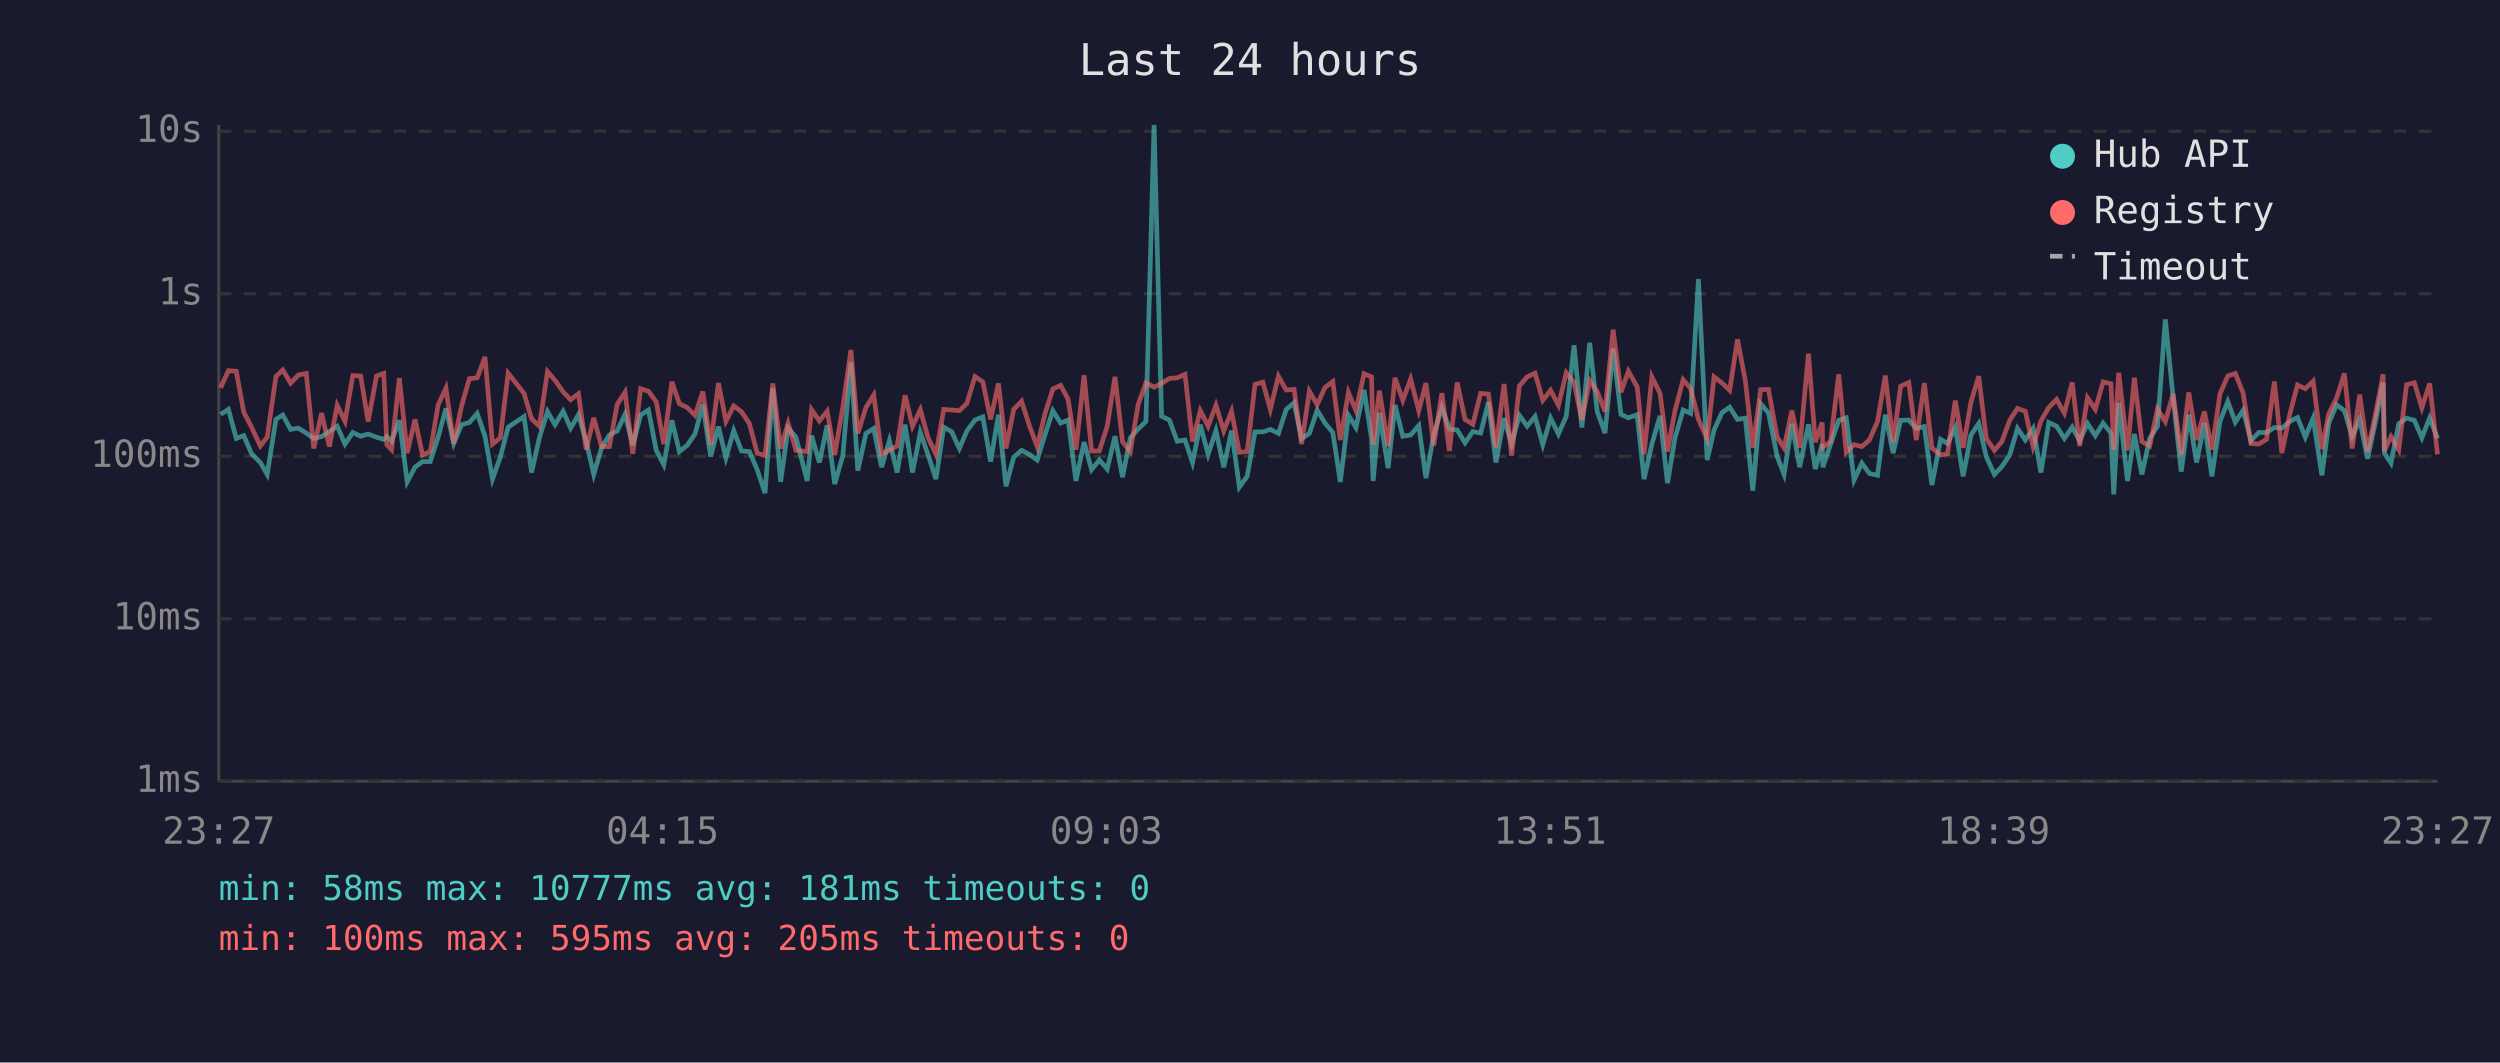
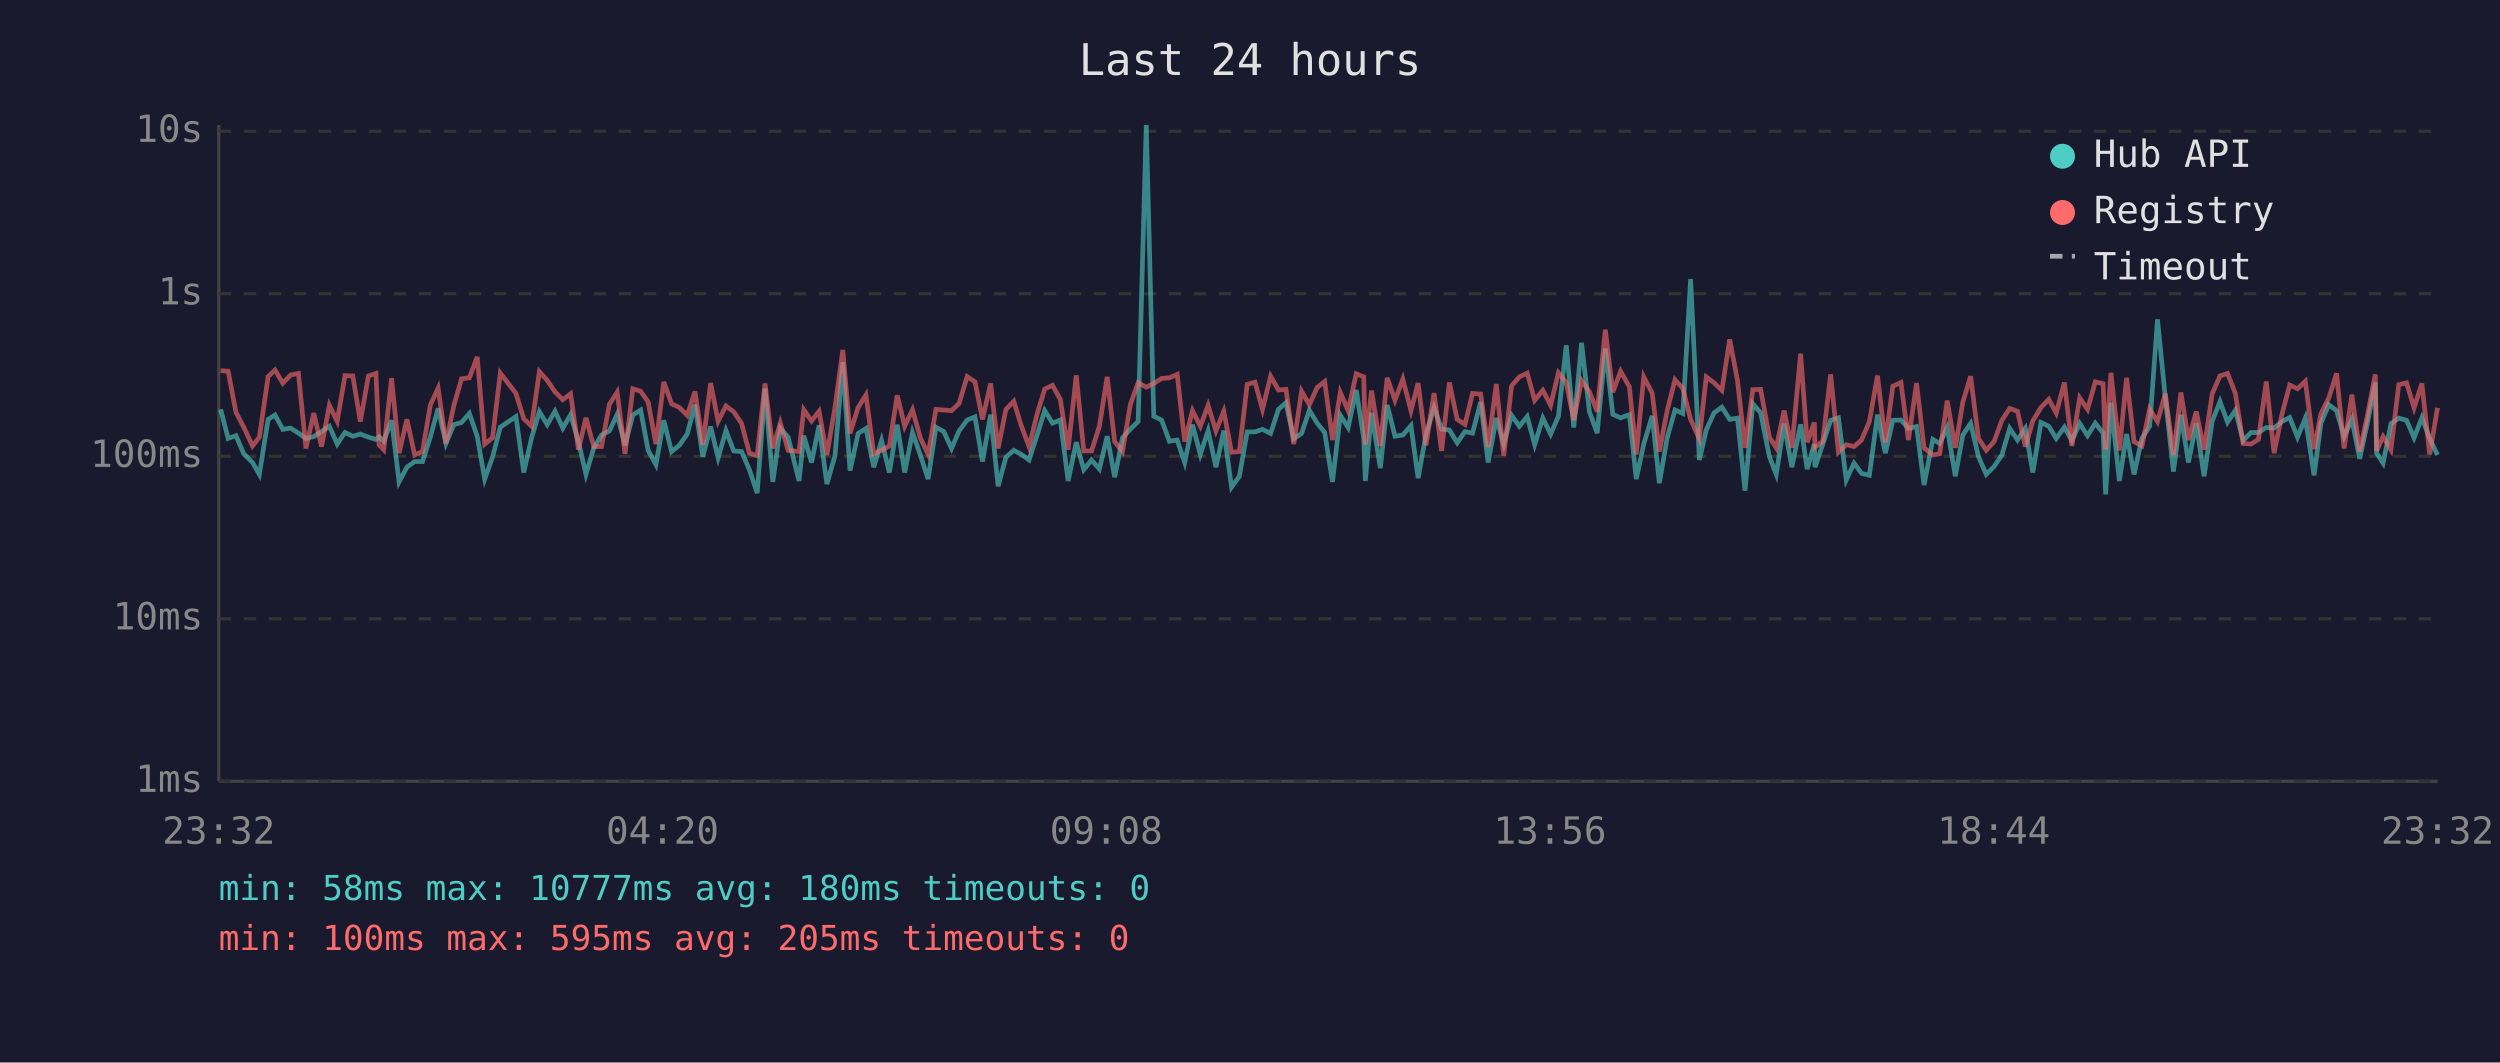
<svg xmlns="http://www.w3.org/2000/svg" viewBox="0 0 800 340" font-family="monospace" font-size="12">
  <rect width="800" height="340" fill="#1a1a2e" />
  <text x="400" y="24" fill="#e0e0e0" font-size="14" text-anchor="middle">Last 24 hours</text>
  <line x1="70" y1="40" x2="70" y2="250" stroke="#444" stroke-width="1" />
  <line x1="70" y1="250" x2="780" y2="250" stroke="#444" stroke-width="1" />
  <line x1="70" y1="250" x2="780" y2="250" stroke="#333" stroke-width="1" stroke-dasharray="4" />
  <text x="65" y="250" fill="#888" text-anchor="end" dominant-baseline="middle">1ms</text>
  <line x1="70" y1="198" x2="780" y2="198" stroke="#333" stroke-width="1" stroke-dasharray="4" />
  <text x="65" y="198" fill="#888" text-anchor="end" dominant-baseline="middle">10ms</text>
  <line x1="70" y1="146" x2="780" y2="146" stroke="#333" stroke-width="1" stroke-dasharray="4" />
  <text x="65" y="146" fill="#888" text-anchor="end" dominant-baseline="middle">100ms</text>
  <line x1="70" y1="94" x2="780" y2="94" stroke="#333" stroke-width="1" stroke-dasharray="4" />
  <text x="65" y="94" fill="#888" text-anchor="end" dominant-baseline="middle">1s</text>
  <line x1="70" y1="42" x2="780" y2="42" stroke="#333" stroke-width="1" stroke-dasharray="4" />
  <text x="65" y="42" fill="#888" text-anchor="end" dominant-baseline="middle">10s</text>
-   <text x="70" y="270" fill="#888" text-anchor="middle">23:27</text>
-   <text x="212" y="270" fill="#888" text-anchor="middle">04:15</text>
-   <text x="354" y="270" fill="#888" text-anchor="middle">09:03</text>
-   <text x="496" y="270" fill="#888" text-anchor="middle">13:51</text>
-   <text x="638" y="270" fill="#888" text-anchor="middle">18:39</text>
-   <text x="780" y="270" fill="#888" text-anchor="middle">23:27</text>
-   <polyline points="70.6,132.6 73.1,131.0 75.6,140.3 78.0,139.4 80.5,145.2 83.3,148.0 85.5,151.8 88.3,134.2 90.5,132.8 93.0,137.4 95.5,137.0 98.0,138.6 100.4,140.3 102.9,139.7 105.4,138.1 107.9,136.4 110.4,142.1 112.9,138.4 115.4,139.6 117.8,138.9 120.5,139.9 122.8,140.6 123.8,139.7 125.3,141.2 127.8,134.5 130.3,154.2 132.8,149.5 135.2,147.7 137.7,147.7 140.2,139.9 142.7,130.7 145.2,141.9 147.7,135.9 150.2,135.2 152.7,132.3 155.2,139.6 157.6,153.3 160.1,146.3 162.6,136.7 167.7,133.3 170.1,151.2 172.6,140.1 175.2,131.7 177.6,135.9 180.2,131.6 182.6,137.0 185.1,132.7 187.6,141.3 190.0,151.8 192.5,143.3 195.0,139.2 197.5,137.9 200.0,132.6 202.5,142.5 205.0,132.8 207.5,131.2 210.0,144.1 212.4,148.7 215.0,134.5 217.4,144.5 219.9,142.5 222.4,138.9 224.9,129.5 227.4,146.1 229.9,136.5 232.3,146.5 234.8,137.8 237.3,144.3 239.8,144.5 242.3,150.3 244.8,157.8 247.3,124.3 249.8,154.2 252.2,137.0 254.7,139.9 258.3,153.9 259.7,139.4 262.2,148.0 264.7,136.1 267.1,154.9 269.7,145.8 272.3,115.9 274.5,150.6 277.1,138.7 279.6,137.1 282.1,149.5 284.6,141.0 287.1,151.2 289.6,135.9 292.0,151.2 294.5,138.4 297.0,145.6 299.5,153.3 302.0,136.7 304.5,138.1 307.0,143.5 309.4,137.9 312.0,134.4 314.5,133.4 317.0,147.7 319.5,132.7 321.9,155.6 324.4,146.3 326.9,144.1 329.4,145.4 331.9,147.2 334.4,139.1 336.9,131.4 339.4,135.4 341.8,134.4 344.3,153.9 346.9,141.5 349.3,150.3 351.8,147.2 354.3,150.1 356.8,139.6 359.2,152.7 361.7,140.1 364.2,137.3 366.7,134.9 369.3,40.0 371.7,133.2 374.2,134.4 376.7,141.2 379.2,140.8 381.6,148.0 384.1,135.9 386.6,145.4 389.1,137.8 391.6,149.5 394.1,137.8 396.6,155.9 399.1,152.4 401.6,138.2 404.1,138.2 406.5,137.4 409.1,138.7 411.6,131.0 414.1,128.9 416.5,140.4 419.0,138.7 421.5,131.3 424.0,135.4 426.5,138.4 428.9,154.2 431.5,132.9 433.9,136.8 436.5,124.8 438.9,140.4 439.4,153.9 441.4,132.1 444.2,149.8 446.4,129.6 448.9,139.6 451.4,139.2 454.0,136.2 456.3,153.0 458.8,139.1 461.4,130.4 463.8,137.3 466.3,137.6 468.8,141.7 471.3,138.1 473.8,138.6 476.3,128.7 478.7,148.0 481.3,133.8 483.7,142.1 486.2,132.9 488.7,136.4 491.2,133.3 493.7,142.3 496.2,133.8 498.7,138.9 501.2,133.2 503.7,110.5 506.2,136.8 508.7,109.7 511.1,131.7 513.6,138.6 516.2,111.5 518.7,132.6 521.1,133.7 523.9,132.7 526.1,153.3 528.6,142.1 531.2,133.1 533.6,154.6 536.0,140.1 538.6,131.2 541.0,132.3 543.5,89.3 546.3,147.2 548.5,137.6 551.0,132.1 553.5,130.3 556.0,134.2 558.5,133.8 560.9,157.0 563.4,129.2 565.9,132.1 568.7,146.1 570.9,151.8 573.4,135.6 575.9,149.5 578.7,135.8 580.9,150.1 583.1,142.1 583.3,149.5 585.8,142.1 588.4,134.5 590.8,133.7 593.3,153.6 595.8,148.2 598.2,151.5 600.8,152.1 603.3,132.7 605.8,145.0 608.2,134.5 610.8,134.4 613.2,137.1 615.8,136.5 618.2,155.2 621.0,140.6 623.2,141.9 625.7,136.8 628.2,152.4 630.7,139.2 633.2,135.5 635.6,146.1 638.2,151.8 640.6,149.3 643.1,145.6 645.6,137.1 648.1,140.8 650.6,137.1 653.1,151.2 655.6,135.2 658.1,136.4 660.6,140.3 663.1,136.7 665.5,141.0 668.0,135.5 670.5,139.4 673.0,135.4 675.5,138.6 676.4,158.2 678.0,128.9 680.8,153.9 683.0,138.9 685.4,151.8 687.9,140.3 690.4,136.4 692.9,102.2 695.4,127.3 698.0,150.9 700.4,132.7 702.9,148.0 705.4,135.4 707.8,152.4 710.4,134.8 712.9,128.5 715.3,135.1 717.8,131.3 720.3,141.0 722.8,138.4 725.3,138.4 727.8,136.8 730.2,137.0 732.7,134.9 735.2,133.6 737.7,139.9 740.2,133.8 743.0,152.1 745.2,135.4 747.7,129.5 750.2,131.4 752.7,139.7 755.1,134.2 757.6,146.8 760.1,135.2 762.6,122.4 763.0,145.0 765.1,148.2 767.6,135.6 770.1,133.8 772.6,134.5 775.0,140.1 777.5,133.7 780.0,140.3" fill="none" stroke="#4ecdc4" stroke-width="1.5" opacity="0.6" />
-   <polyline points="70.6,124.1 73.1,118.6 75.6,118.8 78.0,131.9 80.5,136.7 83.3,142.7 85.5,139.9 88.3,120.5 90.5,118.4 93.0,122.6 95.5,120.0 98.0,119.5 100.4,143.5 102.9,132.2 105.4,142.9 107.9,129.7 110.4,134.8 112.9,120.2 115.4,120.3 117.8,134.9 120.5,120.3 122.8,119.5 123.8,142.3 125.3,143.9 127.8,121.0 130.3,145.0 132.8,134.2 135.2,145.6 137.7,144.5 140.2,129.6 142.7,124.2 145.2,141.9 147.7,129.9 150.2,121.2 152.7,120.9 155.2,114.2 157.6,142.1 160.1,140.1 162.6,119.4 167.7,125.9 170.1,134.0 172.6,136.4 175.2,118.9 177.6,121.7 180.2,125.4 182.6,127.9 185.1,126.0 187.6,143.9 190.0,133.7 192.5,142.9 195.0,142.9 197.5,129.4 200.0,125.5 202.5,145.2 205.0,124.4 207.5,125.2 210.0,128.6 212.4,142.1 215.0,122.2 217.4,129.2 219.9,130.4 222.4,132.9 224.9,125.3 227.4,142.3 229.9,122.6 232.3,134.8 234.8,129.9 237.3,131.8 239.8,135.5 242.3,145.0 244.8,145.8 247.3,122.7 249.8,143.5 252.2,135.4 254.7,144.1 258.3,144.5 259.7,131.1 262.2,134.7 264.7,131.6 267.1,145.6 269.7,130.3 272.3,112.0 274.5,138.7 277.1,130.4 279.6,126.4 282.1,145.2 284.6,144.1 287.1,142.7 289.6,126.5 292.0,136.4 294.5,131.1 297.0,140.1 299.5,145.4 302.0,131.0 304.5,131.2 307.0,131.4 309.4,129.1 312.0,120.5 314.5,122.2 317.0,134.2 319.5,122.7 321.9,143.5 324.4,131.0 326.9,128.4 329.4,136.2 331.9,142.9 334.4,132.4 336.9,124.5 339.4,123.3 341.8,127.8 344.3,143.9 346.9,120.1 349.3,144.3 351.8,144.3 354.3,136.4 356.8,120.6 359.2,141.3 361.7,144.5 364.2,129.5 366.7,122.5 369.3,123.9 371.7,122.7 374.2,121.1 376.7,120.9 379.2,119.8 381.6,141.3 384.1,131.4 386.6,136.4 389.1,129.7 391.6,137.9 394.1,131.6 396.6,144.7 399.1,144.5 401.6,123.0 404.1,122.3 406.5,131.0 409.1,120.4 411.6,124.8 414.1,124.6 416.5,142.1 419.0,125.2 421.5,129.5 424.0,124.0 426.5,122.1 428.9,140.8 431.5,125.6 433.9,131.4 436.5,119.6 438.9,120.6 439.4,142.3 441.4,125.0 444.2,142.7 446.4,120.9 448.9,128.1 451.4,121.3 454.0,131.4 456.3,122.6 458.8,142.5 461.4,125.8 463.8,144.3 466.3,122.4 468.8,134.2 471.3,135.8 473.8,125.9 476.3,126.1 478.7,143.1 481.3,122.9 483.7,145.8 486.2,123.5 488.7,120.6 491.2,119.4 493.7,128.1 496.2,124.9 498.7,129.7 501.2,119.3 503.7,122.4 506.2,134.4 508.7,121.8 511.1,125.3 513.6,131.7 516.2,105.5 518.7,125.5 521.1,118.8 523.9,123.8 526.1,145.4 528.6,120.6 531.2,125.8 533.6,144.5 536.0,131.4 538.6,121.5 541.0,124.3 543.5,134.2 546.3,140.4 548.5,120.6 551.0,122.5 553.5,124.9 556.0,108.6 558.5,121.8 560.9,143.3 563.4,124.7 565.9,124.6 568.7,139.9 570.9,143.3 573.4,131.4 575.9,143.3 578.7,113.2 580.9,141.5 583.1,135.2 583.3,143.1 585.8,141.2 588.4,119.8 590.8,144.7 593.3,142.3 595.8,142.9 598.2,140.8 600.8,134.9 603.3,120.2 605.8,141.5 608.2,123.6 610.8,122.4 613.2,140.8 615.8,122.6 618.2,143.3 621.0,145.6 623.2,145.2 625.7,128.2 628.2,143.3 630.7,128.7 633.2,120.4 635.6,140.3 638.2,144.1 640.6,141.3 643.1,134.5 645.6,130.7 648.1,131.6 650.6,142.9 653.1,134.7 655.6,130.4 658.1,127.8 660.6,132.2 663.1,122.4 665.5,142.7 668.0,127.3 670.5,131.0 673.0,122.2 675.5,122.8 676.4,143.9 678.0,119.3 680.8,144.1 683.0,120.9 685.4,141.3 687.9,142.7 690.4,130.9 692.9,134.9 695.4,126.0 698.0,145.6 700.4,125.6 702.9,140.8 705.4,131.7 707.8,143.9 710.4,126.0 712.9,120.3 715.3,119.5 717.8,125.8 720.3,141.9 722.8,142.1 725.3,140.6 727.8,122.1 730.2,145.0 732.7,132.7 735.2,123.2 737.7,124.4 740.2,122.0 743.0,143.7 745.2,132.4 747.7,127.4 750.2,119.5 752.7,143.5 755.1,126.3 757.6,144.5 760.1,132.8 762.6,119.8 763.0,144.3 765.1,139.7 767.6,143.9 770.1,123.1 772.6,122.5 775.0,130.5 777.5,122.7 780.0,145.4" fill="none" stroke="#ff6b6b" stroke-width="1.5" opacity="0.6" />
+   <text x="70" y="270" fill="#888" text-anchor="middle">23:32</text>
+   <text x="212" y="270" fill="#888" text-anchor="middle">04:20</text>
+   <text x="354" y="270" fill="#888" text-anchor="middle">09:08</text>
+   <text x="496" y="270" fill="#888" text-anchor="middle">13:56</text>
+   <text x="638" y="270" fill="#888" text-anchor="middle">18:44</text>
+   <text x="780" y="270" fill="#888" text-anchor="middle">23:32</text>
+   <polyline points="70.6,131.0 73.0,140.3 75.5,139.4 78.0,145.2 80.8,148.0 83.0,151.8 85.8,134.2 88.0,132.8 90.5,137.4 93.0,137.0 95.5,138.6 97.9,140.3 100.4,139.7 102.9,138.1 105.4,136.4 107.9,142.1 110.4,138.4 112.9,139.6 115.3,138.9 117.9,139.9 120.3,140.6 121.3,139.7 122.8,141.2 125.3,134.5 127.7,154.2 130.2,149.5 132.7,147.7 135.2,147.7 137.7,139.9 140.2,130.7 142.7,141.9 145.2,135.9 147.7,135.2 150.2,132.3 152.7,139.6 155.1,153.3 157.6,146.3 160.1,136.7 165.1,133.3 167.6,151.2 170.1,140.1 172.6,131.7 175.1,135.9 177.6,131.6 180.1,137.0 182.6,132.7 185.1,141.3 187.5,151.8 190.0,143.3 192.5,139.2 195.0,137.9 197.5,132.6 200.0,142.5 202.5,132.8 205.0,131.2 207.4,144.1 209.9,148.7 212.4,134.5 214.9,144.5 217.4,142.5 219.9,138.9 222.4,129.5 224.9,146.1 227.4,136.5 229.8,146.5 232.3,137.8 234.8,144.3 237.3,144.5 239.8,150.3 242.3,157.8 244.8,124.3 247.3,154.2 249.7,137.0 252.2,139.9 255.7,153.9 257.2,139.4 259.7,148.0 262.1,136.1 264.6,154.9 267.2,145.8 269.7,115.9 272.0,150.6 274.6,138.7 277.1,137.1 279.6,149.5 282.1,141.0 284.6,151.2 287.1,135.9 289.5,151.2 292.0,138.4 294.5,145.6 297.0,153.3 299.5,136.7 302.0,138.1 304.5,143.5 306.9,137.9 309.5,134.4 312.0,133.4 314.4,147.7 317.0,132.7 319.4,155.6 321.9,146.3 324.4,144.1 326.8,145.4 329.3,147.2 331.9,139.1 334.3,131.4 336.8,135.4 339.3,134.4 341.8,153.9 344.4,141.5 346.8,150.3 349.3,147.2 351.8,150.1 354.3,139.6 356.7,152.7 359.2,140.1 361.7,137.3 364.2,134.9 366.8,40.0 369.2,133.2 371.7,134.4 374.2,141.2 376.7,140.8 379.1,148.0 381.6,135.9 384.1,145.4 386.6,137.8 389.1,149.5 391.6,137.8 394.1,155.9 396.6,152.4 399.1,138.2 401.6,138.2 404.0,137.4 406.6,138.7 409.1,131.0 411.5,128.9 414.0,140.4 416.5,138.7 419.0,131.3 421.5,135.4 423.9,138.4 426.4,154.2 428.9,132.9 431.4,136.8 434.0,124.8 436.4,140.4 436.9,153.9 438.9,132.1 441.7,149.8 443.9,129.6 446.4,139.6 448.9,139.2 451.5,136.2 453.8,153.0 456.3,139.1 458.9,130.4 461.3,137.3 463.8,137.6 466.3,141.7 468.8,138.1 471.2,138.6 473.8,128.7 476.2,148.0 478.8,133.8 481.2,142.1 483.7,132.9 486.2,136.4 488.7,133.3 491.1,142.3 493.7,133.8 496.2,138.9 498.7,133.2 501.2,110.5 503.6,136.8 506.1,109.7 508.6,131.7 511.1,138.6 513.7,111.5 516.1,132.6 518.6,133.7 521.4,132.7 523.6,153.3 526.0,142.1 528.7,133.1 531.0,154.6 533.5,140.1 536.0,131.2 538.5,132.3 541.0,89.3 543.8,147.2 546.0,137.6 548.5,132.1 551.0,130.3 553.5,134.2 556.0,133.8 558.4,157.0 560.9,129.2 563.4,132.1 566.2,146.1 568.4,151.8 570.9,135.6 573.4,149.5 576.2,135.8 578.3,150.1 580.6,142.1 580.8,149.5 583.3,142.1 585.8,134.5 588.3,133.7 590.8,153.6 593.3,148.2 595.7,151.5 598.2,152.1 600.8,132.7 603.3,145.0 605.7,134.5 608.3,134.4 610.7,137.1 613.3,136.5 615.7,155.2 618.5,140.6 620.7,141.9 623.1,136.8 625.7,152.4 628.1,139.2 630.6,135.5 633.1,146.1 635.6,151.8 638.1,149.3 640.6,145.6 643.1,137.1 645.6,140.8 648.1,137.1 650.5,151.2 653.1,135.2 655.6,136.4 658.0,140.3 660.6,136.7 663.0,141.0 665.5,135.5 668.0,139.4 670.5,135.4 673.0,138.6 673.8,158.2 675.5,128.9 678.2,153.9 680.5,138.9 682.9,151.8 685.4,140.3 687.9,136.4 690.4,102.2 692.9,127.3 695.5,150.9 697.9,132.7 700.3,148.0 702.8,135.4 705.3,152.4 707.9,134.8 710.4,128.5 712.8,135.1 715.3,131.3 717.8,141.0 720.3,138.4 722.7,138.4 725.2,136.8 727.7,137.0 730.2,134.9 732.7,133.6 735.2,139.9 737.7,133.8 740.5,152.1 742.7,135.4 745.2,129.5 747.7,131.4 750.1,139.7 752.6,134.2 755.1,146.8 757.6,135.2 760.1,122.4 760.5,145.0 762.6,148.2 765.1,135.6 767.6,133.8 770.1,134.5 772.5,140.1 775.0,133.7 777.5,140.3 780.0,145.6" fill="none" stroke="#4ecdc4" stroke-width="1.5" opacity="0.6" />
+   <polyline points="70.6,118.6 73.0,118.8 75.5,131.9 78.0,136.7 80.8,142.7 83.0,139.9 85.8,120.5 88.0,118.4 90.5,122.6 93.0,120.0 95.5,119.5 97.9,143.5 100.4,132.2 102.9,142.9 105.4,129.7 107.9,134.8 110.4,120.2 112.9,120.3 115.3,134.9 117.9,120.3 120.3,119.5 121.3,142.3 122.8,143.9 125.3,121.0 127.7,145.0 130.2,134.2 132.7,145.6 135.2,144.5 137.7,129.6 140.2,124.2 142.7,141.9 145.2,129.9 147.7,121.2 150.2,120.9 152.7,114.2 155.1,142.1 157.6,140.1 160.1,119.4 165.1,125.9 167.6,134.0 170.1,136.4 172.6,118.9 175.1,121.7 177.6,125.4 180.1,127.9 182.6,126.0 185.1,143.9 187.5,133.7 190.0,142.9 192.5,142.9 195.0,129.4 197.5,125.5 200.0,145.2 202.5,124.4 205.0,125.2 207.4,128.6 209.9,142.1 212.4,122.2 214.9,129.2 217.4,130.4 219.9,132.9 222.4,125.3 224.9,142.3 227.4,122.6 229.8,134.8 232.3,129.9 234.8,131.8 237.3,135.5 239.8,145.0 242.3,145.8 244.8,122.7 247.3,143.5 249.7,135.4 252.2,144.1 255.7,144.5 257.2,131.1 259.7,134.7 262.1,131.6 264.6,145.6 267.2,130.3 269.7,112.0 272.0,138.7 274.6,130.4 277.1,126.4 279.6,145.2 282.1,144.1 284.6,142.7 287.1,126.5 289.5,136.4 292.0,131.1 294.5,140.1 297.0,145.4 299.5,131.0 302.0,131.2 304.5,131.4 306.9,129.1 309.5,120.5 312.0,122.2 314.4,134.2 317.0,122.7 319.4,143.5 321.9,131.0 324.4,128.4 326.8,136.2 329.3,142.9 331.9,132.4 334.3,124.5 336.8,123.3 339.3,127.8 341.8,143.9 344.4,120.1 346.8,144.3 349.3,144.3 351.8,136.4 354.3,120.6 356.7,141.3 359.2,144.5 361.7,129.5 364.2,122.5 366.8,123.9 369.2,122.7 371.7,121.1 374.2,120.9 376.7,119.8 379.1,141.3 381.6,131.4 384.1,136.4 386.6,129.7 389.1,137.9 391.6,131.6 394.1,144.7 396.6,144.5 399.1,123.0 401.6,122.3 404.0,131.0 406.6,120.4 409.1,124.8 411.5,124.6 414.0,142.1 416.5,125.2 419.0,129.5 421.5,124.0 423.9,122.1 426.4,140.8 428.9,125.6 431.4,131.4 434.0,119.6 436.4,120.6 436.9,142.3 438.9,125.0 441.7,142.7 443.9,120.9 446.4,128.1 448.9,121.3 451.5,131.4 453.8,122.6 456.3,142.5 458.9,125.8 461.3,144.3 463.8,122.4 466.3,134.2 468.8,135.8 471.2,125.9 473.8,126.1 476.2,143.1 478.8,122.9 481.2,145.8 483.7,123.5 486.2,120.6 488.7,119.4 491.1,128.1 493.7,124.9 496.2,129.7 498.7,119.3 501.2,122.4 503.6,134.4 506.1,121.8 508.6,125.3 511.1,131.7 513.7,105.5 516.1,125.5 518.6,118.8 521.4,123.8 523.6,145.4 526.0,120.6 528.7,125.8 531.0,144.5 533.5,131.4 536.0,121.5 538.5,124.3 541.0,134.2 543.8,140.4 546.0,120.6 548.5,122.5 551.0,124.9 553.5,108.6 556.0,121.8 558.4,143.3 560.9,124.7 563.4,124.6 566.2,139.9 568.4,143.3 570.9,131.4 573.4,143.3 576.2,113.2 578.3,141.5 580.6,135.2 580.8,143.1 583.3,141.2 585.8,119.8 588.3,144.7 590.8,142.3 593.3,142.9 595.7,140.8 598.2,134.9 600.8,120.2 603.3,141.5 605.7,123.6 608.3,122.4 610.7,140.8 613.3,122.6 615.7,143.3 618.5,145.6 620.7,145.2 623.1,128.2 625.7,143.3 628.1,128.7 630.6,120.4 633.1,140.3 635.6,144.1 638.1,141.3 640.6,134.5 643.1,130.7 645.6,131.6 648.1,142.9 650.5,134.7 653.1,130.4 655.6,127.8 658.0,132.2 660.6,122.4 663.0,142.7 665.5,127.3 668.0,131.0 670.5,122.2 673.0,122.8 673.8,143.9 675.5,119.3 678.2,144.1 680.5,120.9 682.9,141.3 685.4,142.7 687.9,130.9 690.4,134.9 692.9,126.0 695.5,145.6 697.9,125.6 700.3,140.8 702.8,131.7 705.3,143.9 707.9,126.0 710.4,120.3 712.8,119.5 715.3,125.8 717.8,141.9 720.3,142.1 722.7,140.6 725.2,122.1 727.7,145.0 730.2,132.7 732.7,123.2 735.2,124.4 737.7,122.0 740.5,143.7 742.7,132.4 745.2,127.4 747.7,119.5 750.1,143.5 752.6,126.3 755.1,144.5 757.6,132.8 760.1,119.8 760.5,144.3 762.6,139.7 765.1,143.9 767.6,123.1 770.1,122.5 772.5,130.5 775.0,122.7 777.5,145.4 780.0,130.5" fill="none" stroke="#ff6b6b" stroke-width="1.5" opacity="0.6" />
  <circle cx="660" cy="50" r="4" fill="#4ecdc4" />
  <text x="670" y="50" fill="#e0e0e0" dominant-baseline="middle">Hub API</text>
  <circle cx="660" cy="68" r="4" fill="#ff6b6b" />
  <text x="670" y="68" fill="#e0e0e0" dominant-baseline="middle">Registry</text>
  <line x1="656" y1="82" x2="664" y2="82" stroke="#e0e0e0" stroke-width="1.5" stroke-dasharray="4,3" opacity="0.7" />
  <text x="670" y="86" fill="#e0e0e0" dominant-baseline="middle">Timeout</text>
-   <text x="70" y="288" fill="#4ecdc4" font-size="11">min: 58ms  max: 10777ms  avg: 181ms  timeouts: 0</text>
+   <text x="70" y="288" fill="#4ecdc4" font-size="11">min: 58ms  max: 10777ms  avg: 180ms  timeouts: 0</text>
  <text x="70" y="304" fill="#ff6b6b" font-size="11">min: 100ms  max: 595ms  avg: 205ms  timeouts: 0</text>
</svg>
